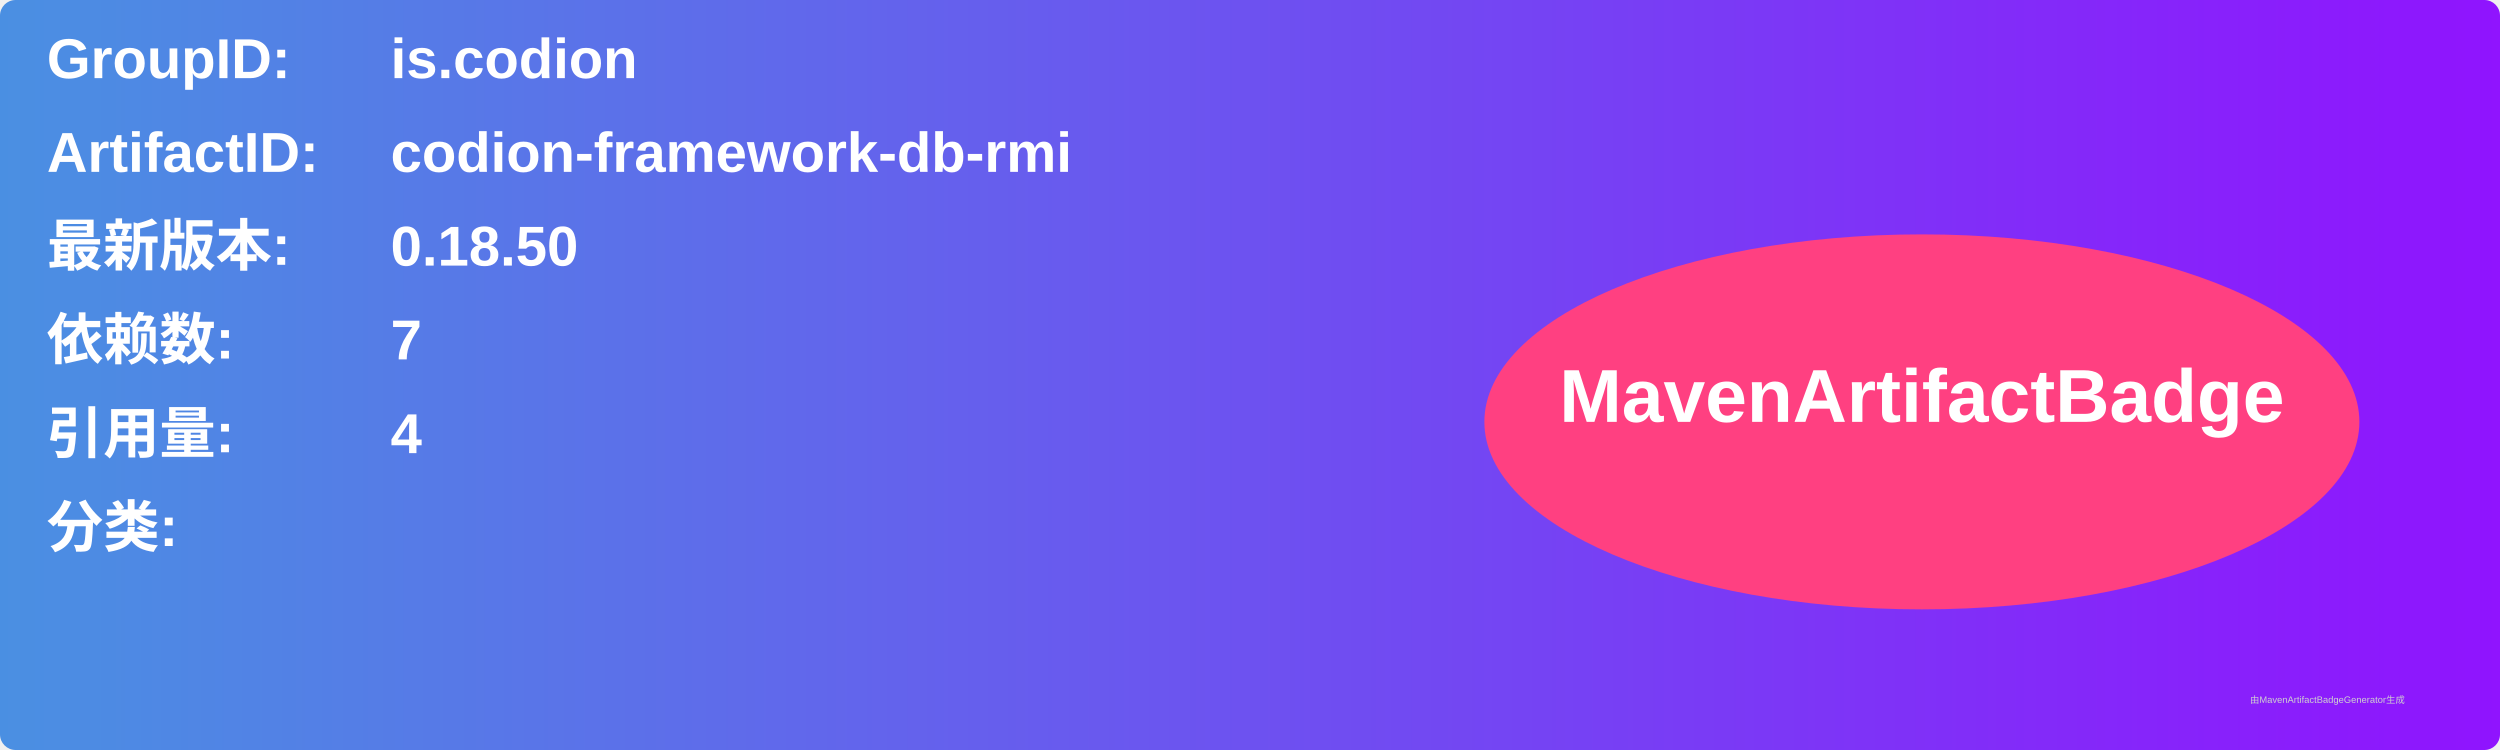
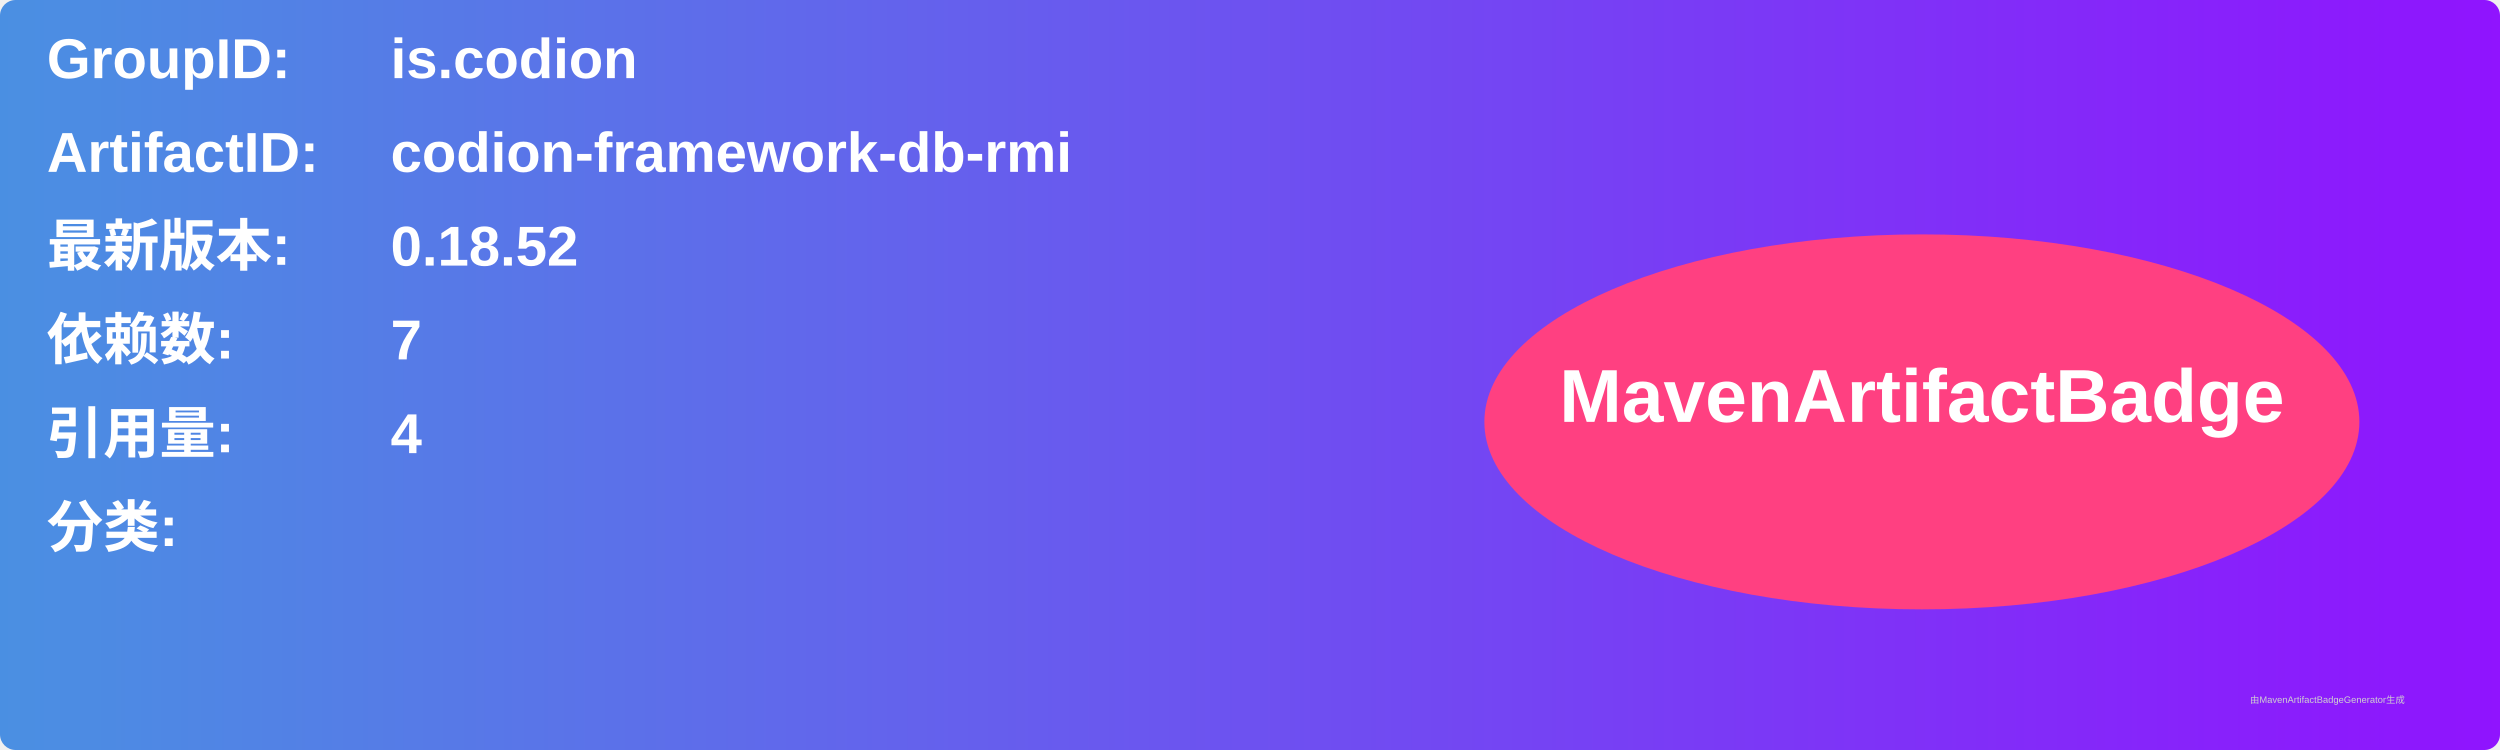
<svg xmlns="http://www.w3.org/2000/svg" width="800" height="240" viewBox="0 0 800 240">
  <linearGradient id="grad" x1="0%" y1="0%" x2="100%" y2="0%">
    <stop offset="0%" stop-color="#4a90e2" />
    <stop offset="100%" stop-color="#9013fe" />
  </linearGradient>
  <rect width="100%" height="100%" rx="5" ry="5" fill="url(#grad)" />
  <g transform="translate(15, 15)">
    <text x="0" y="10" font-family="Arial" font-size="18" fill="white" font-weight="bold" width="260">GroupID:</text>
    <text x="110" y="10" font-family="Arial" font-size="18" fill="white" font-weight="bold" width="460">is.codion</text>
    <text x="0" y="40" font-family="Arial" font-size="18" fill="white" font-weight="bold" width="260">ArtifactID:</text>
    <text x="110" y="40" font-family="Arial" font-size="18" fill="white" font-weight="bold" width="460">codion-framework-db-rmi</text>
    <text x="0" y="70" font-family="Arial" font-size="18" fill="white" font-weight="bold">最新版本:</text>
    <text x="110" y="70" font-family="Arial" font-size="18" fill="white" font-weight="bold">
-       <tspan font-weight="bold">0.18.50</tspan>
+       <tspan font-weight="bold">0.18.52</tspan>
    </text>
    <text x="0" y="100" font-family="Arial" font-size="18" fill="white" font-weight="bold">依赖数: </text>
    <text x="110" y="100" font-family="Arial" font-size="18" fill="white">
      <tspan font-weight="bold">7</tspan>
    </text>
    <text x="0" y="130" font-family="Arial" font-size="18" fill="white" font-weight="bold">引用量: </text>
    <text x="110" y="130" font-family="Arial" font-size="18" fill="white">
      <tspan font-weight="bold">4</tspan>
    </text>
    <text x="0" y="160" font-family="Arial" font-size="18" fill="white" font-weight="bold">分类:</text>
    <text x="10" y="190" font-family="Arial" font-size="10" fill="white">
      <tspan font-weight="bold" />
    </text>
    <ellipse cx="600" cy="120" rx="140" ry="60" fill="#ff4081" />
    <text x="600" y="120" text-anchor="middle" font-family="Arial" font-size="24" fill="white" font-weight="bold">MavenArtifactBadge</text>
  </g>
  <text x="720" y="225" font-family="Arial" font-size="3" fill="#d0d0d0">由MavenArtifactBadgeGenerator生成</text>
</svg>
